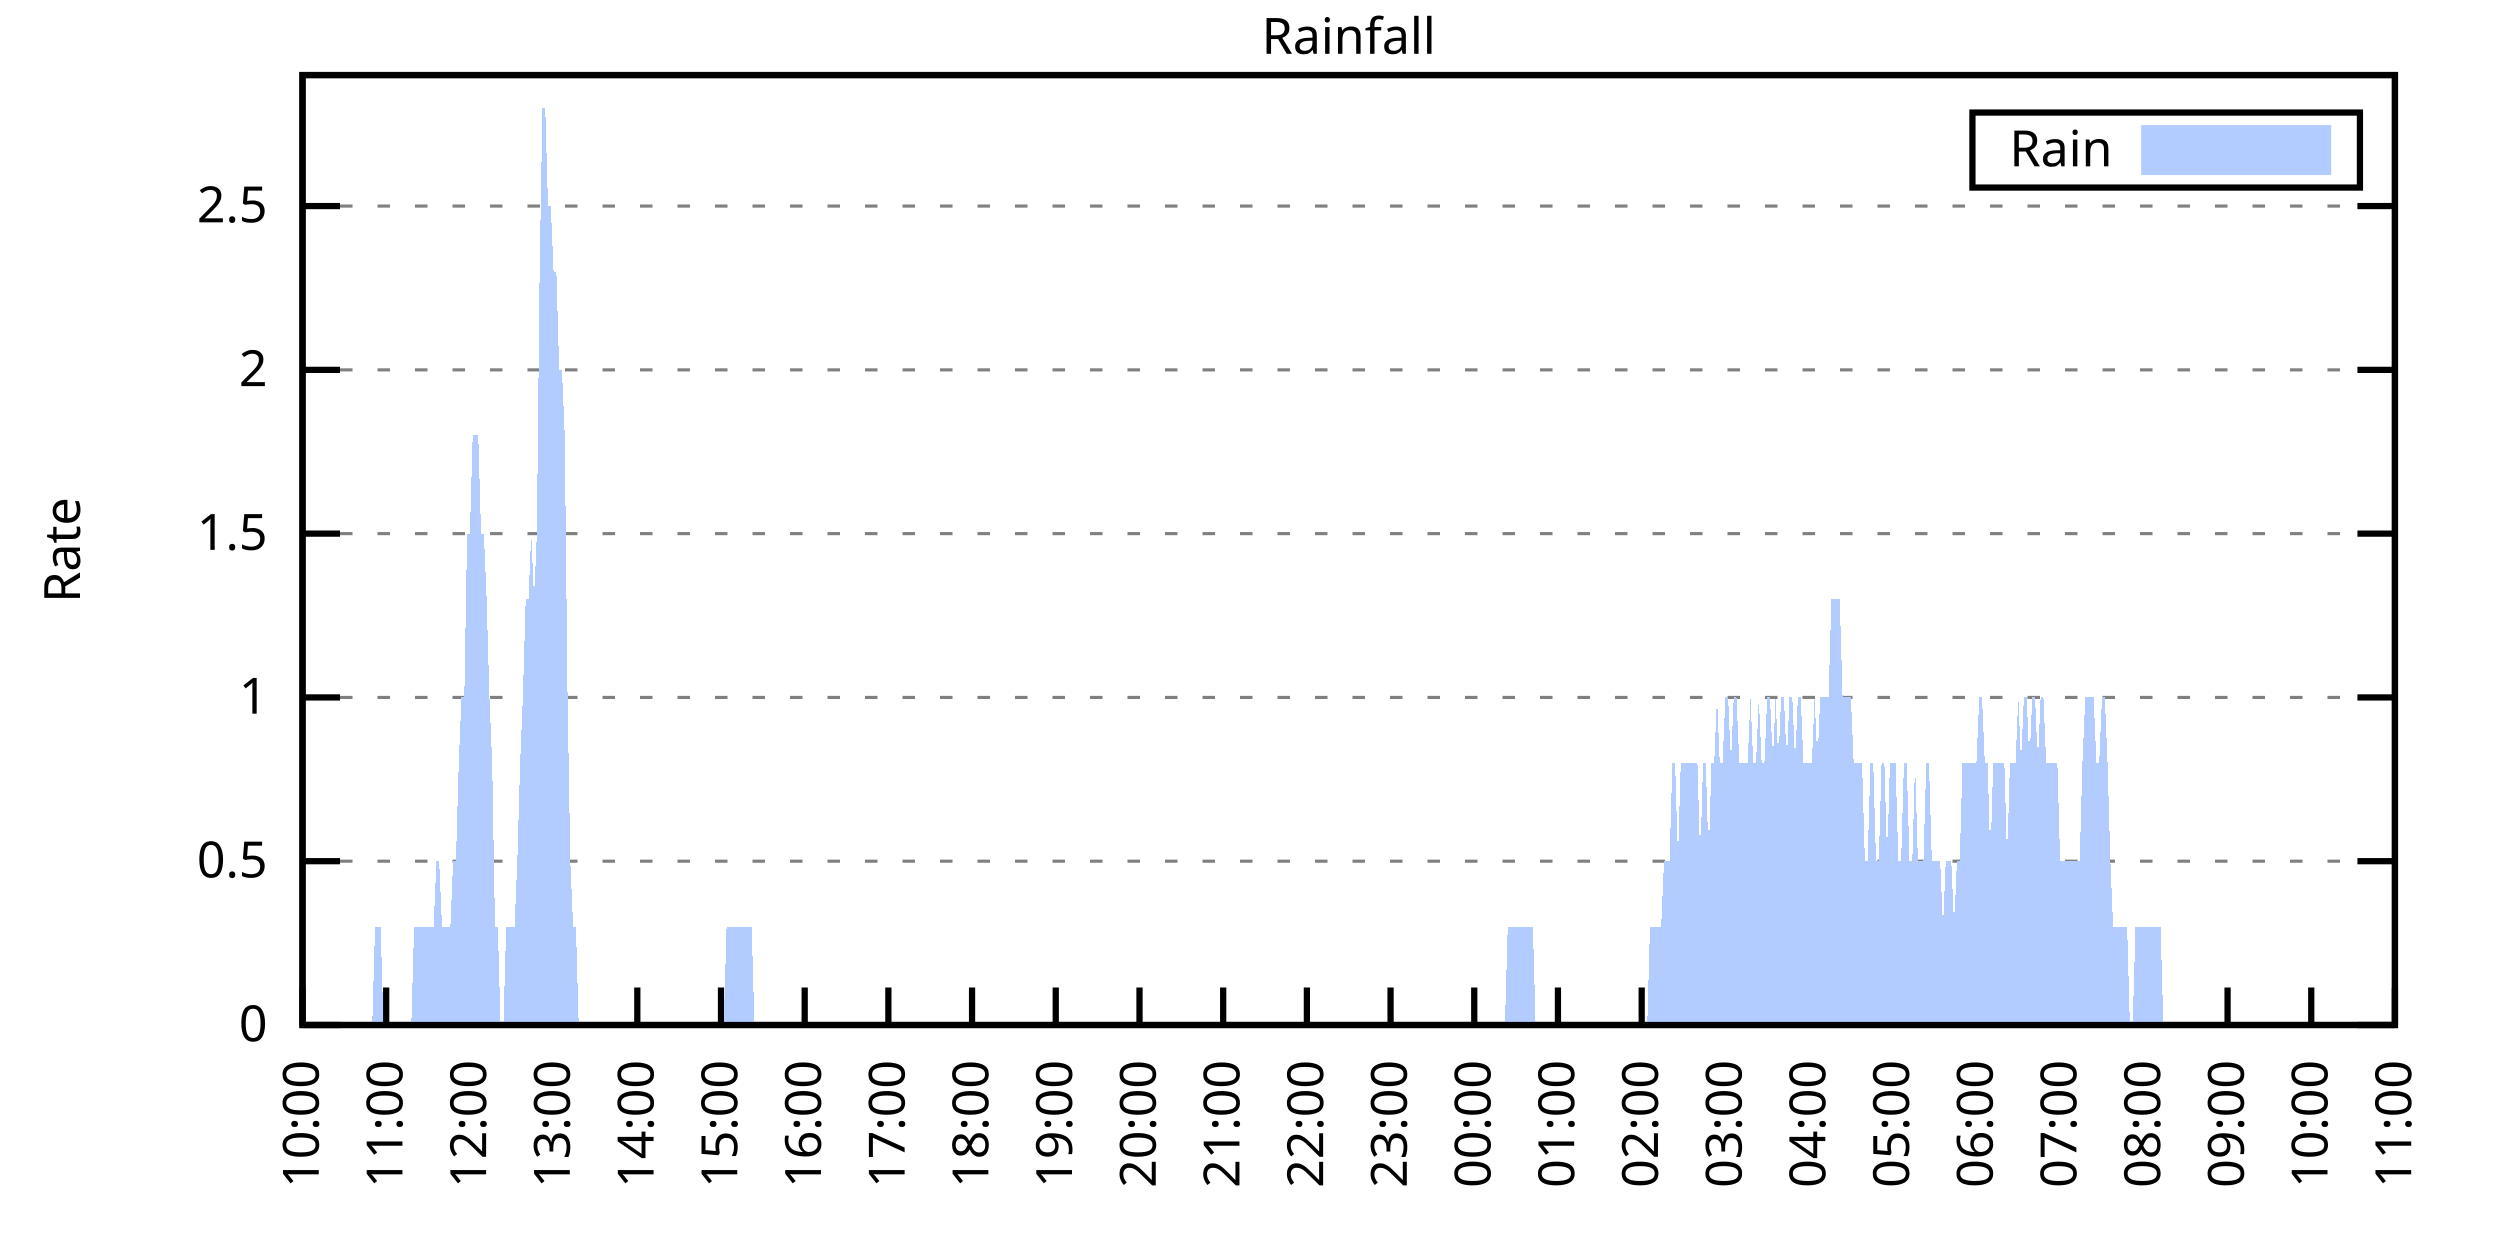
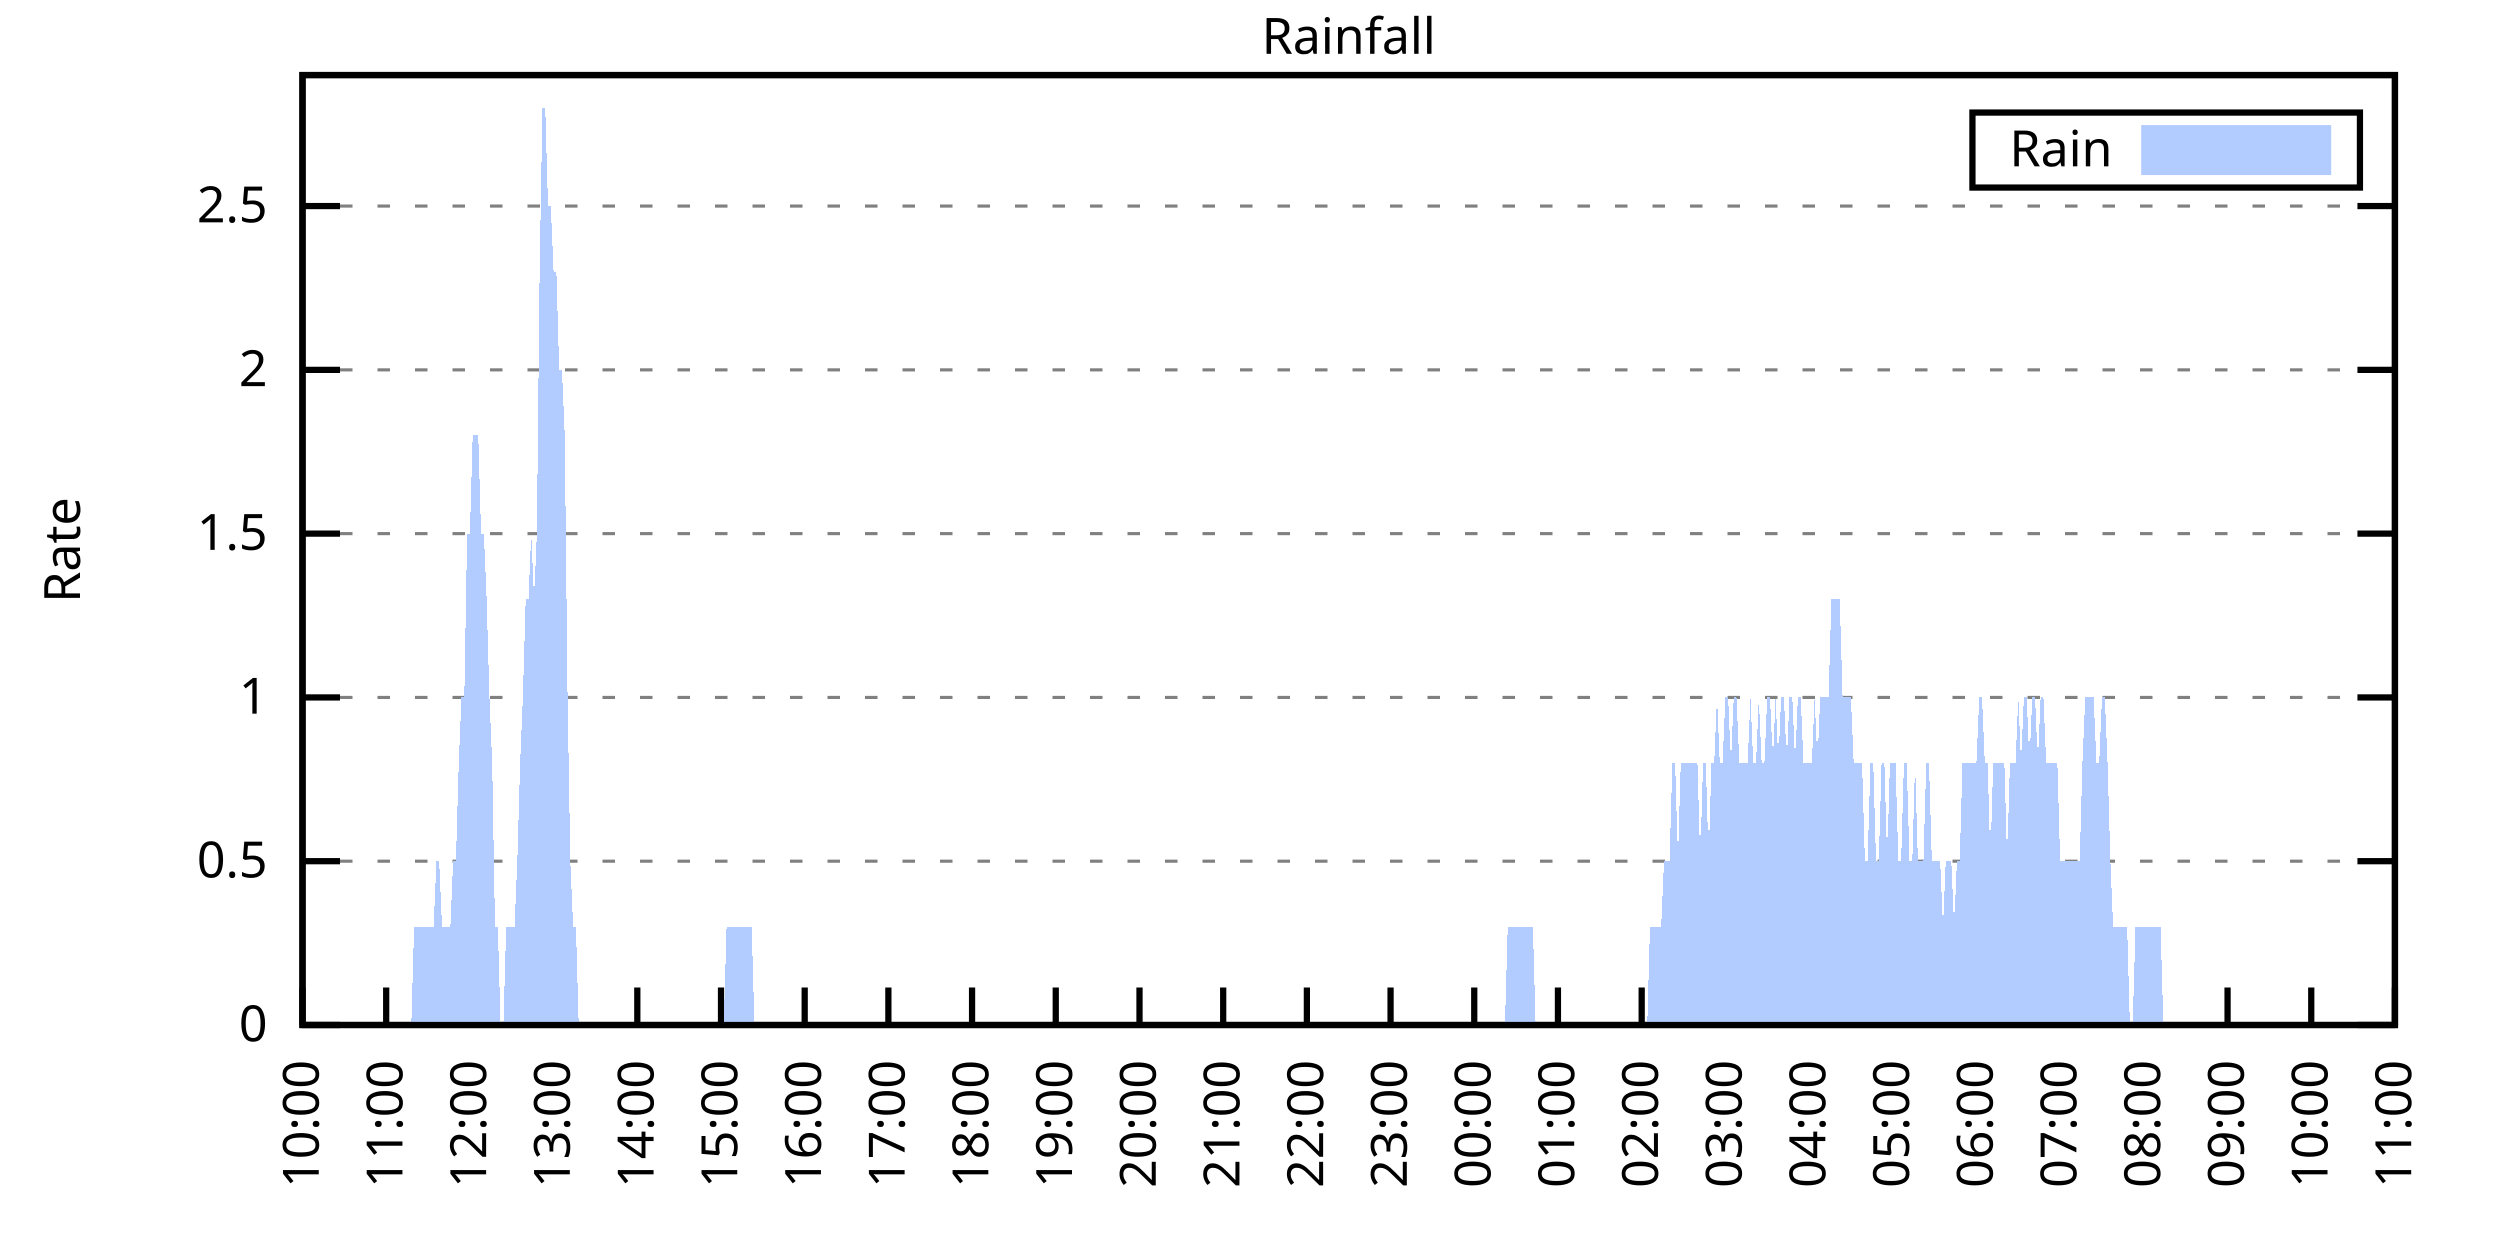
<svg xmlns="http://www.w3.org/2000/svg" xmlns:xlink="http://www.w3.org/1999/xlink" width="400" height="200" viewBox="0 0 400 200">
  <g id="gnuplot_canvas">
    <rect x="0" y="0" width="400" height="200" fill="none" />
    <defs>
      <circle id="gpDot" r="0.5" stroke-width="0.5" stroke="currentColor" />
      <path id="gpPt0" stroke-width="0.333" stroke="currentColor" d="M-1,0 h2 M0,-1 v2" />
      <path id="gpPt1" stroke-width="0.333" stroke="currentColor" d="M-1,-1 L1,1 M1,-1 L-1,1" />
      <path id="gpPt2" stroke-width="0.333" stroke="currentColor" d="M-1,0 L1,0 M0,-1 L0,1 M-1,-1 L1,1 M-1,1 L1,-1" />
      <rect id="gpPt3" stroke-width="0.333" stroke="currentColor" x="-1" y="-1" width="2" height="2" />
      <rect id="gpPt4" stroke-width="0.333" stroke="currentColor" fill="currentColor" x="-1" y="-1" width="2" height="2" />
      <circle id="gpPt5" stroke-width="0.333" stroke="currentColor" cx="0" cy="0" r="1" />
      <use xlink:href="#gpPt5" id="gpPt6" fill="currentColor" stroke="none" />
      <path id="gpPt7" stroke-width="0.333" stroke="currentColor" d="M0,-1.33 L-1.33,0.67 L1.33,0.67 z" />
      <use xlink:href="#gpPt7" id="gpPt8" fill="currentColor" stroke="none" />
      <use xlink:href="#gpPt7" id="gpPt9" stroke="currentColor" transform="rotate(180)" />
      <use xlink:href="#gpPt9" id="gpPt10" fill="currentColor" stroke="none" />
      <use xlink:href="#gpPt3" id="gpPt11" stroke="currentColor" transform="rotate(45)" />
      <use xlink:href="#gpPt11" id="gpPt12" fill="currentColor" stroke="none" />
      <path id="gpPt13" stroke-width="0.333" stroke="currentColor" d="M0,1.330 L1.265,0.411 L0.782,-1.067 L-0.782,-1.076 L-1.265,0.411 z" />
      <use xlink:href="#gpPt13" id="gpPt14" fill="currentColor" stroke="none" />
      <filter id="textbox" filterUnits="objectBoundingBox" x="0" y="0" height="1" width="1">
        <feFlood flood-color="white" flood-opacity="1" result="bgnd" />
        <feComposite in="SourceGraphic" in2="bgnd" operator="atop" />
      </filter>
      <filter id="greybox" filterUnits="objectBoundingBox" x="0" y="0" height="1" width="1">
        <feFlood flood-color="lightgrey" flood-opacity="1" result="grey" />
        <feComposite in="SourceGraphic" in2="grey" operator="atop" />
      </filter>
    </defs>
    <g fill="none" color="white" stroke="currentColor" stroke-width="1.00" stroke-linecap="butt" stroke-linejoin="miter">
</g>
    <g fill="none" color="black" stroke="currentColor" stroke-width="1.00" stroke-linecap="butt" stroke-linejoin="miter">
      <g stroke="none" shape-rendering="crispEdges">
        <polygon fill="rgb(255, 255, 255)" points="48.40,164.00 383.18,164.00 383.18,12.02 48.40,12.02 " />
      </g>
    </g>
    <g fill="none" color="black" stroke="currentColor" stroke-width="1.00" stroke-linecap="butt" stroke-linejoin="miter">
</g>
    <g fill="none" color="black" stroke="black" stroke-width="0.50" stroke-linecap="butt" stroke-linejoin="miter">
</g>
    <g fill="none" color="gray" stroke="currentColor" stroke-width="0.50" stroke-linecap="butt" stroke-linejoin="miter">
      <path stroke="gray" stroke-dasharray="2,4" class="gridline" d="M48.40,164.00 L383.19,164.00  " />
    </g>
    <g fill="none" color="gray" stroke="gray" stroke-width="1.00" stroke-linecap="butt" stroke-linejoin="miter">
</g>
    <g fill="none" color="black" stroke="currentColor" stroke-width="1.00" stroke-linecap="butt" stroke-linejoin="miter">
      <path stroke="black" d="M48.40,164.00 L54.40,164.00 M383.19,164.00 L377.19,164.00  " />
      <g transform="translate(42.80,166.60)" stroke="none" fill="black" font-family="Sans" font-size="8.00" text-anchor="end">
        <text>
          <tspan font-family="Sans"> 0</tspan>
        </text>
      </g>
    </g>
    <g fill="none" color="black" stroke="currentColor" stroke-width="1.00" stroke-linecap="butt" stroke-linejoin="miter">
</g>
    <g fill="none" color="black" stroke="black" stroke-width="0.50" stroke-linecap="butt" stroke-linejoin="miter">
</g>
    <g fill="none" color="gray" stroke="currentColor" stroke-width="0.50" stroke-linecap="butt" stroke-linejoin="miter">
      <path stroke="gray" stroke-dasharray="2,4" class="gridline" d="M48.40,137.79 L383.19,137.79  " />
    </g>
    <g fill="none" color="gray" stroke="gray" stroke-width="1.00" stroke-linecap="butt" stroke-linejoin="miter">
</g>
    <g fill="none" color="black" stroke="currentColor" stroke-width="1.00" stroke-linecap="butt" stroke-linejoin="miter">
      <path stroke="black" d="M48.40,137.79 L54.40,137.79 M383.19,137.79 L377.19,137.79  " />
      <g transform="translate(42.80,140.39)" stroke="none" fill="black" font-family="Sans" font-size="8.00" text-anchor="end">
        <text>
          <tspan font-family="Sans"> 0.5</tspan>
        </text>
      </g>
    </g>
    <g fill="none" color="black" stroke="currentColor" stroke-width="1.00" stroke-linecap="butt" stroke-linejoin="miter">
</g>
    <g fill="none" color="black" stroke="black" stroke-width="0.50" stroke-linecap="butt" stroke-linejoin="miter">
</g>
    <g fill="none" color="gray" stroke="currentColor" stroke-width="0.50" stroke-linecap="butt" stroke-linejoin="miter">
      <path stroke="gray" stroke-dasharray="2,4" class="gridline" d="M48.40,111.59 L383.19,111.59  " />
    </g>
    <g fill="none" color="gray" stroke="gray" stroke-width="1.00" stroke-linecap="butt" stroke-linejoin="miter">
</g>
    <g fill="none" color="black" stroke="currentColor" stroke-width="1.00" stroke-linecap="butt" stroke-linejoin="miter">
      <path stroke="black" d="M48.40,111.59 L54.40,111.59 M383.19,111.59 L377.19,111.59  " />
      <g transform="translate(42.80,114.19)" stroke="none" fill="black" font-family="Sans" font-size="8.00" text-anchor="end">
        <text>
          <tspan font-family="Sans"> 1</tspan>
        </text>
      </g>
    </g>
    <g fill="none" color="black" stroke="currentColor" stroke-width="1.00" stroke-linecap="butt" stroke-linejoin="miter">
</g>
    <g fill="none" color="black" stroke="black" stroke-width="0.50" stroke-linecap="butt" stroke-linejoin="miter">
</g>
    <g fill="none" color="gray" stroke="currentColor" stroke-width="0.50" stroke-linecap="butt" stroke-linejoin="miter">
      <path stroke="gray" stroke-dasharray="2,4" class="gridline" d="M48.40,85.38 L383.19,85.38  " />
    </g>
    <g fill="none" color="gray" stroke="gray" stroke-width="1.00" stroke-linecap="butt" stroke-linejoin="miter">
</g>
    <g fill="none" color="black" stroke="currentColor" stroke-width="1.00" stroke-linecap="butt" stroke-linejoin="miter">
      <path stroke="black" d="M48.40,85.38 L54.40,85.38 M383.19,85.38 L377.19,85.38  " />
      <g transform="translate(42.80,87.98)" stroke="none" fill="black" font-family="Sans" font-size="8.00" text-anchor="end">
        <text>
          <tspan font-family="Sans"> 1.5</tspan>
        </text>
      </g>
    </g>
    <g fill="none" color="black" stroke="currentColor" stroke-width="1.00" stroke-linecap="butt" stroke-linejoin="miter">
</g>
    <g fill="none" color="black" stroke="black" stroke-width="0.50" stroke-linecap="butt" stroke-linejoin="miter">
</g>
    <g fill="none" color="gray" stroke="currentColor" stroke-width="0.50" stroke-linecap="butt" stroke-linejoin="miter">
      <path stroke="gray" stroke-dasharray="2,4" class="gridline" d="M48.40,59.18 L383.19,59.18  " />
    </g>
    <g fill="none" color="gray" stroke="gray" stroke-width="1.00" stroke-linecap="butt" stroke-linejoin="miter">
</g>
    <g fill="none" color="black" stroke="currentColor" stroke-width="1.00" stroke-linecap="butt" stroke-linejoin="miter">
      <path stroke="black" d="M48.40,59.18 L54.40,59.18 M383.19,59.18 L377.19,59.18  " />
      <g transform="translate(42.80,61.78)" stroke="none" fill="black" font-family="Sans" font-size="8.00" text-anchor="end">
        <text>
          <tspan font-family="Sans"> 2</tspan>
        </text>
      </g>
    </g>
    <g fill="none" color="black" stroke="currentColor" stroke-width="1.00" stroke-linecap="butt" stroke-linejoin="miter">
</g>
    <g fill="none" color="black" stroke="black" stroke-width="0.50" stroke-linecap="butt" stroke-linejoin="miter">
</g>
    <g fill="none" color="gray" stroke="currentColor" stroke-width="0.50" stroke-linecap="butt" stroke-linejoin="miter">
      <path stroke="gray" stroke-dasharray="2,4" class="gridline" d="M48.40,32.97 L383.19,32.97  " />
    </g>
    <g fill="none" color="gray" stroke="gray" stroke-width="1.00" stroke-linecap="butt" stroke-linejoin="miter">
</g>
    <g fill="none" color="black" stroke="currentColor" stroke-width="1.00" stroke-linecap="butt" stroke-linejoin="miter">
      <path stroke="black" d="M48.40,32.97 L54.40,32.97 M383.19,32.97 L377.19,32.97  " />
      <g transform="translate(42.80,35.57)" stroke="none" fill="black" font-family="Sans" font-size="8.00" text-anchor="end">
        <text>
          <tspan font-family="Sans"> 2.5</tspan>
        </text>
      </g>
    </g>
    <g fill="none" color="black" stroke="currentColor" stroke-width="1.00" stroke-linecap="butt" stroke-linejoin="miter">
      <path stroke="black" d="M48.40,164.00 L48.40,158.00  " />
      <g transform="translate(51.00,169.60) rotate(270.00)" stroke="none" fill="black" font-family="Sans" font-size="8.00" text-anchor="end">
        <text>
          <tspan font-family="Sans">10:00</tspan>
        </text>
      </g>
    </g>
    <g fill="none" color="black" stroke="currentColor" stroke-width="1.00" stroke-linecap="butt" stroke-linejoin="miter">
      <path stroke="black" d="M61.79,164.00 L61.79,158.00  " />
      <g transform="translate(64.39,169.60) rotate(270.00)" stroke="none" fill="black" font-family="Sans" font-size="8.00" text-anchor="end">
        <text>
          <tspan font-family="Sans">11:00</tspan>
        </text>
      </g>
    </g>
    <g fill="none" color="black" stroke="currentColor" stroke-width="1.00" stroke-linecap="butt" stroke-linejoin="miter">
      <path stroke="black" d="M75.18,164.00 L75.18,158.00  " />
      <g transform="translate(77.78,169.60) rotate(270.00)" stroke="none" fill="black" font-family="Sans" font-size="8.00" text-anchor="end">
        <text>
          <tspan font-family="Sans">12:00</tspan>
        </text>
      </g>
    </g>
    <g fill="none" color="black" stroke="currentColor" stroke-width="1.00" stroke-linecap="butt" stroke-linejoin="miter">
      <path stroke="black" d="M88.57,164.00 L88.57,158.00  " />
      <g transform="translate(91.17,169.60) rotate(270.00)" stroke="none" fill="black" font-family="Sans" font-size="8.00" text-anchor="end">
        <text>
          <tspan font-family="Sans">13:00</tspan>
        </text>
      </g>
    </g>
    <g fill="none" color="black" stroke="currentColor" stroke-width="1.00" stroke-linecap="butt" stroke-linejoin="miter">
      <path stroke="black" d="M101.97,164.00 L101.97,158.00  " />
      <g transform="translate(104.57,169.60) rotate(270.00)" stroke="none" fill="black" font-family="Sans" font-size="8.00" text-anchor="end">
        <text>
          <tspan font-family="Sans">14:00</tspan>
        </text>
      </g>
    </g>
    <g fill="none" color="black" stroke="currentColor" stroke-width="1.00" stroke-linecap="butt" stroke-linejoin="miter">
      <path stroke="black" d="M115.36,164.00 L115.36,158.00  " />
      <g transform="translate(117.96,169.60) rotate(270.00)" stroke="none" fill="black" font-family="Sans" font-size="8.00" text-anchor="end">
        <text>
          <tspan font-family="Sans">15:00</tspan>
        </text>
      </g>
    </g>
    <g fill="none" color="black" stroke="currentColor" stroke-width="1.00" stroke-linecap="butt" stroke-linejoin="miter">
      <path stroke="black" d="M128.75,164.00 L128.75,158.00  " />
      <g transform="translate(131.35,169.60) rotate(270.00)" stroke="none" fill="black" font-family="Sans" font-size="8.00" text-anchor="end">
        <text>
          <tspan font-family="Sans">16:00</tspan>
        </text>
      </g>
    </g>
    <g fill="none" color="black" stroke="currentColor" stroke-width="1.00" stroke-linecap="butt" stroke-linejoin="miter">
      <path stroke="black" d="M142.14,164.00 L142.14,158.00  " />
      <g transform="translate(144.74,169.60) rotate(270.00)" stroke="none" fill="black" font-family="Sans" font-size="8.00" text-anchor="end">
        <text>
          <tspan font-family="Sans">17:00</tspan>
        </text>
      </g>
    </g>
    <g fill="none" color="black" stroke="currentColor" stroke-width="1.00" stroke-linecap="butt" stroke-linejoin="miter">
      <path stroke="black" d="M155.53,164.00 L155.53,158.00  " />
      <g transform="translate(158.13,169.60) rotate(270.00)" stroke="none" fill="black" font-family="Sans" font-size="8.00" text-anchor="end">
        <text>
          <tspan font-family="Sans">18:00</tspan>
        </text>
      </g>
    </g>
    <g fill="none" color="black" stroke="currentColor" stroke-width="1.00" stroke-linecap="butt" stroke-linejoin="miter">
      <path stroke="black" d="M168.92,164.00 L168.92,158.00  " />
      <g transform="translate(171.52,169.60) rotate(270.00)" stroke="none" fill="black" font-family="Sans" font-size="8.00" text-anchor="end">
        <text>
          <tspan font-family="Sans">19:00</tspan>
        </text>
      </g>
    </g>
    <g fill="none" color="black" stroke="currentColor" stroke-width="1.00" stroke-linecap="butt" stroke-linejoin="miter">
      <path stroke="black" d="M182.32,164.00 L182.32,158.00  " />
      <g transform="translate(184.92,169.60) rotate(270.00)" stroke="none" fill="black" font-family="Sans" font-size="8.00" text-anchor="end">
        <text>
          <tspan font-family="Sans">20:00</tspan>
        </text>
      </g>
    </g>
    <g fill="none" color="black" stroke="currentColor" stroke-width="1.00" stroke-linecap="butt" stroke-linejoin="miter">
      <path stroke="black" d="M195.71,164.00 L195.71,158.00  " />
      <g transform="translate(198.31,169.60) rotate(270.00)" stroke="none" fill="black" font-family="Sans" font-size="8.00" text-anchor="end">
        <text>
          <tspan font-family="Sans">21:00</tspan>
        </text>
      </g>
    </g>
    <g fill="none" color="black" stroke="currentColor" stroke-width="1.00" stroke-linecap="butt" stroke-linejoin="miter">
      <path stroke="black" d="M209.10,164.00 L209.10,158.00  " />
      <g transform="translate(211.70,169.60) rotate(270.00)" stroke="none" fill="black" font-family="Sans" font-size="8.00" text-anchor="end">
        <text>
          <tspan font-family="Sans">22:00</tspan>
        </text>
      </g>
    </g>
    <g fill="none" color="black" stroke="currentColor" stroke-width="1.00" stroke-linecap="butt" stroke-linejoin="miter">
      <path stroke="black" d="M222.49,164.00 L222.49,158.00  " />
      <g transform="translate(225.09,169.60) rotate(270.00)" stroke="none" fill="black" font-family="Sans" font-size="8.00" text-anchor="end">
        <text>
          <tspan font-family="Sans">23:00</tspan>
        </text>
      </g>
    </g>
    <g fill="none" color="black" stroke="currentColor" stroke-width="1.00" stroke-linecap="butt" stroke-linejoin="miter">
      <path stroke="black" d="M235.88,164.00 L235.88,158.00  " />
      <g transform="translate(238.48,169.60) rotate(270.00)" stroke="none" fill="black" font-family="Sans" font-size="8.00" text-anchor="end">
        <text>
          <tspan font-family="Sans">00:00</tspan>
        </text>
      </g>
    </g>
    <g fill="none" color="black" stroke="currentColor" stroke-width="1.00" stroke-linecap="butt" stroke-linejoin="miter">
      <path stroke="black" d="M249.27,164.00 L249.27,158.00  " />
      <g transform="translate(251.87,169.60) rotate(270.00)" stroke="none" fill="black" font-family="Sans" font-size="8.00" text-anchor="end">
        <text>
          <tspan font-family="Sans">01:00</tspan>
        </text>
      </g>
    </g>
    <g fill="none" color="black" stroke="currentColor" stroke-width="1.00" stroke-linecap="butt" stroke-linejoin="miter">
      <path stroke="black" d="M262.67,164.00 L262.67,158.00  " />
      <g transform="translate(265.27,169.60) rotate(270.00)" stroke="none" fill="black" font-family="Sans" font-size="8.00" text-anchor="end">
        <text>
          <tspan font-family="Sans">02:00</tspan>
        </text>
      </g>
    </g>
    <g fill="none" color="black" stroke="currentColor" stroke-width="1.00" stroke-linecap="butt" stroke-linejoin="miter">
      <path stroke="black" d="M276.06,164.00 L276.06,158.00  " />
      <g transform="translate(278.66,169.60) rotate(270.00)" stroke="none" fill="black" font-family="Sans" font-size="8.00" text-anchor="end">
        <text>
          <tspan font-family="Sans">03:00</tspan>
        </text>
      </g>
    </g>
    <g fill="none" color="black" stroke="currentColor" stroke-width="1.00" stroke-linecap="butt" stroke-linejoin="miter">
      <path stroke="black" d="M289.45,164.00 L289.45,158.00  " />
      <g transform="translate(292.05,169.60) rotate(270.00)" stroke="none" fill="black" font-family="Sans" font-size="8.00" text-anchor="end">
        <text>
          <tspan font-family="Sans">04:00</tspan>
        </text>
      </g>
    </g>
    <g fill="none" color="black" stroke="currentColor" stroke-width="1.00" stroke-linecap="butt" stroke-linejoin="miter">
      <path stroke="black" d="M302.84,164.00 L302.84,158.00  " />
      <g transform="translate(305.44,169.60) rotate(270.00)" stroke="none" fill="black" font-family="Sans" font-size="8.00" text-anchor="end">
        <text>
          <tspan font-family="Sans">05:00</tspan>
        </text>
      </g>
    </g>
    <g fill="none" color="black" stroke="currentColor" stroke-width="1.00" stroke-linecap="butt" stroke-linejoin="miter">
      <path stroke="black" d="M316.23,164.00 L316.23,158.00  " />
      <g transform="translate(318.83,169.60) rotate(270.00)" stroke="none" fill="black" font-family="Sans" font-size="8.00" text-anchor="end">
        <text>
          <tspan font-family="Sans">06:00</tspan>
        </text>
      </g>
    </g>
    <g fill="none" color="black" stroke="currentColor" stroke-width="1.00" stroke-linecap="butt" stroke-linejoin="miter">
      <path stroke="black" d="M329.62,164.00 L329.62,158.00  " />
      <g transform="translate(332.22,169.60) rotate(270.00)" stroke="none" fill="black" font-family="Sans" font-size="8.00" text-anchor="end">
        <text>
          <tspan font-family="Sans">07:00</tspan>
        </text>
      </g>
    </g>
    <g fill="none" color="black" stroke="currentColor" stroke-width="1.00" stroke-linecap="butt" stroke-linejoin="miter">
      <path stroke="black" d="M343.02,164.00 L343.02,158.00  " />
      <g transform="translate(345.62,169.60) rotate(270.00)" stroke="none" fill="black" font-family="Sans" font-size="8.00" text-anchor="end">
        <text>
          <tspan font-family="Sans">08:00</tspan>
        </text>
      </g>
    </g>
    <g fill="none" color="black" stroke="currentColor" stroke-width="1.00" stroke-linecap="butt" stroke-linejoin="miter">
      <path stroke="black" d="M356.41,164.00 L356.41,158.00  " />
      <g transform="translate(359.01,169.60) rotate(270.00)" stroke="none" fill="black" font-family="Sans" font-size="8.00" text-anchor="end">
        <text>
          <tspan font-family="Sans">09:00</tspan>
        </text>
      </g>
    </g>
    <g fill="none" color="black" stroke="currentColor" stroke-width="1.00" stroke-linecap="butt" stroke-linejoin="miter">
      <path stroke="black" d="M369.80,164.00 L369.80,158.00  " />
      <g transform="translate(372.40,169.60) rotate(270.00)" stroke="none" fill="black" font-family="Sans" font-size="8.00" text-anchor="end">
        <text>
          <tspan font-family="Sans">10:00</tspan>
        </text>
      </g>
    </g>
    <g fill="none" color="black" stroke="currentColor" stroke-width="1.00" stroke-linecap="butt" stroke-linejoin="miter">
      <path stroke="black" d="M383.19,164.00 L383.19,158.00  " />
      <g transform="translate(385.79,169.60) rotate(270.00)" stroke="none" fill="black" font-family="Sans" font-size="8.00" text-anchor="end">
        <text>
          <tspan font-family="Sans">11:00</tspan>
        </text>
      </g>
    </g>
    <g fill="none" color="black" stroke="currentColor" stroke-width="1.00" stroke-linecap="butt" stroke-linejoin="miter">
</g>
    <g fill="none" color="black" stroke="currentColor" stroke-width="1.00" stroke-linecap="butt" stroke-linejoin="miter">
      <path stroke="black" d="M48.40,12.01 L48.40,164.00 L383.19,164.00 L383.19,12.01 L48.40,12.01 Z  " />
    </g>
    <g fill="none" color="black" stroke="currentColor" stroke-width="1.00" stroke-linecap="butt" stroke-linejoin="miter">
</g>
    <g fill="none" color="black" stroke="currentColor" stroke-width="1.00" stroke-linecap="butt" stroke-linejoin="miter">
      <path stroke="black" d="M315.59,30.01 L315.59,18.01 L377.59,18.01 L377.59,30.01 L315.59,30.01 Z  " />
    </g>
    <g id="Rainfall_plot_1">
      <g fill="none" color="white" stroke="black" stroke-width="2.00" stroke-linecap="butt" stroke-linejoin="miter">
</g>
      <g fill="none" color="black" stroke="currentColor" stroke-width="2.00" stroke-linecap="butt" stroke-linejoin="miter">
        <g transform="translate(337.99,26.61)" stroke="none" fill="black" font-family="Sans" font-size="8.00" text-anchor="end">
          <text>
            <tspan font-family="Sans">Rain</tspan>
          </text>
        </g>
      </g>
      <g fill="none" color="black" stroke="currentColor" stroke-width="2.00" stroke-linecap="butt" stroke-linejoin="miter">
        <g stroke="none" shape-rendering="crispEdges">
          <polygon fill="rgb(178, 204, 255)" points="343.59,27.01 371.99,27.01 371.99,21.01 343.59,21.01 " />
        </g>
        <path stroke="rgb(178, 204, 255)" d="M343.59,27.01 L371.99,27.01 L371.99,21.01 L343.59,21.01 L343.59,27.01 Z  " />
      </g>
      <g fill="none" color="black" stroke="currentColor" stroke-width="2.00" stroke-linecap="butt" stroke-linejoin="miter">
        <g stroke="none" shape-rendering="crispEdges">
-           <polygon fill="rgb(178, 204, 255)" points="55.54,164.00 55.99,164.00 56.43,164.00 56.88,164.00 57.33,164.00 57.77,164.00 58.22,164.00 58.67,164.00 59.11,164.00 59.56,164.00 60.01,148.28 60.45,148.28 60.90,148.28 61.35,164.00 61.79,164.00 62.24,164.00 62.68,164.00 63.13,164.00 63.58,164.00 64.02,164.00 64.47,164.00 64.92,164.00 65.36,164.00 65.81,164.00 66.26,148.28 66.70,148.28 67.15,148.28 67.59,148.28 68.04,148.28 68.49,148.28 68.93,148.28 69.38,148.28 69.83,137.79 70.27,137.79 70.72,148.28 71.17,148.28 71.61,148.28 72.06,148.28 72.50,137.79 72.95,137.79 73.40,122.07 73.84,111.59 74.29,111.59 74.74,85.38 75.18,85.38 75.63,69.66 76.08,69.66 76.52,69.66 76.97,85.38 77.42,85.38 77.86,95.87 78.31,111.59 78.75,122.07 79.20,148.28 79.65,148.28 80.09,164.00 80.54,164.00 80.99,148.28 81.43,148.28 81.88,148.28 82.33,148.28 82.77,137.79 83.22,122.07 83.66,111.59 84.11,95.87 84.56,95.87 85.00,85.38 85.45,95.87 85.90,85.38 86.34,43.46 86.79,17.25 87.24,17.25 87.68,32.97 88.13,32.97 88.57,43.46 89.02,43.46 89.47,59.18 89.91,59.18 90.36,69.66 90.81,111.59 91.25,137.79 91.70,148.28 92.15,148.28 92.59,164.00 93.04,164.00 93.49,164.00 93.93,164.00 94.38,164.00 94.82,164.00 95.27,164.00 95.72,164.00 96.16,164.00 96.61,164.00 97.06,164.00 97.50,164.00 97.95,164.00 98.40,164.00 98.84,164.00 99.29,164.00 99.73,164.00 100.18,164.00 100.63,164.00 101.07,164.00 101.52,164.00 101.97,164.00 102.41,164.00 102.86,164.00 103.31,164.00 103.75,164.00 104.20,164.00 104.64,164.00 105.09,164.00 105.54,164.00 105.98,164.00 106.43,164.00 106.88,164.00 107.32,164.00 107.77,164.00 108.22,164.00 108.66,164.00 109.11,164.00 109.55,164.00 110.00,164.00 110.45,164.00 110.89,164.00 111.34,164.00 111.79,164.00 112.23,164.00 112.68,164.00 113.13,164.00 113.57,164.00 114.02,164.00 114.47,164.00 114.91,164.00 115.36,164.00 115.80,164.00 116.25,148.28 116.70,148.28 117.14,148.28 117.59,148.28 118.04,148.28 118.48,148.28 118.93,148.28 119.38,148.28 119.82,148.28 120.27,148.28 120.71,164.00 121.16,164.00 121.61,164.00 122.05,164.00 122.50,164.00 122.95,164.00 123.39,164.00 123.84,164.00 124.29,164.00 124.73,164.00 125.18,164.00 125.62,164.00 126.07,164.00 126.52,164.00 126.96,164.00 127.41,164.00 127.86,164.00 128.30,164.00 128.75,164.00 129.20,164.00 129.64,164.00 130.09,164.00 130.54,164.00 130.98,164.00 131.43,164.00 131.87,164.00 132.32,164.00 132.77,164.00 133.21,164.00 133.66,164.00 134.11,164.00 134.55,164.00 135.00,164.00 135.45,164.00 135.89,164.00 136.34,164.00 136.78,164.00 137.23,164.00 137.68,164.00 138.12,164.00 138.57,164.00 139.02,164.00 139.46,164.00 139.91,164.00 140.36,164.00 140.80,164.00 141.25,164.00 141.69,164.00 142.14,164.00 142.59,164.00 143.03,164.00 143.48,164.00 143.93,164.00 144.37,164.00 144.82,164.00 145.27,164.00 145.71,164.00 146.16,164.00 146.61,164.00 147.05,164.00 147.50,164.00 147.94,164.00 148.39,164.00 148.84,164.00 149.28,164.00 149.73,164.00 150.18,164.00 150.62,164.00 151.07,164.00 151.52,164.00 151.96,164.00 152.41,164.00 152.85,164.00 153.30,164.00 153.75,164.00 154.19,164.00 154.64,164.00 155.09,164.00 155.53,164.00 155.98,164.00 156.43,164.00 156.87,164.00 157.32,164.00 157.76,164.00 158.21,164.00 158.66,164.00 159.10,164.00 159.55,164.00 160.00,164.00 160.44,164.00 160.89,164.00 161.34,164.00 161.78,164.00 162.23,164.00 162.67,164.00 163.12,164.00 163.57,164.00 164.01,164.00 164.46,164.00 164.91,164.00 165.35,164.00 165.80,164.00 166.25,164.00 166.69,164.00 167.14,164.00 167.59,164.00 168.03,164.00 168.48,164.00 168.92,164.00 169.37,164.00 169.82,164.00 170.26,164.00 170.71,164.00 171.16,164.00 171.60,164.00 172.05,164.00 172.50,164.00 172.94,164.00 173.39,164.00 173.83,164.00 174.28,164.00 174.73,164.00 175.17,164.00 175.62,164.00 176.07,164.00 176.51,164.00 176.96,164.00 177.41,164.00 177.85,164.00 178.30,164.00 178.74,164.00 179.19,164.00 179.64,164.00 180.08,164.00 180.53,164.00 180.98,164.00 181.42,164.00 181.87,164.00 182.32,164.00 182.76,164.00 183.21,164.00 183.66,164.00 184.10,164.00 184.55,164.00 184.99,164.00 185.44,164.00 185.89,164.00 186.33,164.00 186.78,164.00 187.23,164.00 187.67,164.00 188.12,164.00 188.57,164.00 189.01,164.00 189.46,164.00 189.90,164.00 190.35,164.00 190.80,164.00 191.24,164.00 191.69,164.00 192.14,164.00 192.58,164.00 193.03,164.00 193.48,164.00 193.92,164.00 194.37,164.00 194.81,164.00 195.26,164.00 195.71,164.00 196.15,164.00 196.60,164.00 197.05,164.00 197.49,164.00 197.94,164.00 198.39,164.00 198.83,164.00 199.28,164.00 199.73,164.00 200.17,164.00 200.62,164.00 201.06,164.00 201.51,164.00 201.96,164.00 202.40,164.00 202.85,164.00 203.30,164.00 203.74,164.00 204.19,164.00 204.64,164.00 205.08,164.00 205.53,164.00 205.97,164.00 206.42,164.00 206.87,164.00 207.31,164.00 207.76,164.00 208.21,164.00 208.65,164.00 209.10,164.00 209.55,164.00 209.99,164.00 210.44,164.00 210.88,164.00 211.33,164.00 211.78,164.00 212.22,164.00 212.67,164.00 213.12,164.00 213.56,164.00 214.01,164.00 214.46,164.00 214.90,164.00 215.35,164.00 215.80,164.00 216.24,164.00 216.69,164.00 217.13,164.00 217.58,164.00 218.03,164.00 218.47,164.00 218.92,164.00 219.37,164.00 219.81,164.00 220.26,164.00 220.71,164.00 221.15,164.00 221.60,164.00 222.04,164.00 222.49,164.00 222.94,164.00 223.38,164.00 223.83,164.00 224.28,164.00 224.72,164.00 225.17,164.00 225.62,164.00 226.06,164.00 226.51,164.00 226.95,164.00 227.40,164.00 227.85,164.00 228.29,164.00 228.74,164.00 229.19,164.00 229.63,164.00 230.08,164.00 230.53,164.00 230.97,164.00 231.42,164.00 231.86,164.00 232.31,164.00 232.76,164.00 233.20,164.00 233.65,164.00 234.10,164.00 234.54,164.00 234.99,164.00 235.44,164.00 235.88,164.00 236.33,164.00 236.78,164.00 237.22,164.00 237.67,164.00 238.11,164.00 238.56,164.00 239.01,164.00 239.45,164.00 239.90,164.00 240.35,164.00 240.79,164.00 241.24,148.28 241.69,148.28 242.13,148.28 242.58,148.28 243.02,148.28 243.47,148.28 243.92,148.28 244.36,148.28 244.81,148.28 245.26,148.28 245.70,164.00 246.15,164.00 246.60,164.00 247.04,164.00 247.49,164.00 247.93,164.00 248.38,164.00 248.83,164.00 249.27,164.00 249.72,164.00 250.17,164.00 250.61,164.00 251.06,164.00 251.51,164.00 251.95,164.00 252.40,164.00 252.85,164.00 253.29,164.00 253.74,164.00 254.18,164.00 254.63,164.00 255.08,164.00 255.52,164.00 255.97,164.00 256.42,164.00 256.86,164.00 257.31,164.00 257.76,164.00 258.20,164.00 258.65,164.00 259.09,164.00 259.54,164.00 259.99,164.00 260.43,164.00 260.88,164.00 261.33,164.00 261.77,164.00 262.22,164.00 262.67,164.00 263.11,164.00 263.56,164.00 264.00,148.28 264.45,148.28 264.90,148.28 265.34,148.28 265.79,148.28 266.24,137.79 266.68,137.79 267.13,137.79 267.58,122.07 268.02,122.07 268.47,137.79 268.92,122.07 269.36,122.07 269.81,122.07 270.25,122.07 270.70,122.07 271.15,122.07 271.59,122.07 272.04,137.79 272.49,122.07 272.93,122.07 273.38,137.79 273.83,122.07 274.27,122.07 274.72,111.59 275.16,122.07 275.61,122.07 276.06,111.59 276.50,111.59 276.95,122.07 277.40,111.59 277.84,111.59 278.29,122.07 278.74,122.07 279.18,122.07 279.63,122.07 280.07,111.59 280.52,122.07 280.97,122.07 281.41,111.59 281.86,122.07 282.31,122.07 282.75,111.59 283.20,111.59 283.65,122.07 284.09,111.59 284.54,122.07 284.98,111.59 285.43,111.59 285.88,122.07 286.32,111.59 286.77,111.59 287.22,122.07 287.66,111.59 288.11,111.59 288.56,122.07 289.00,122.07 289.45,122.07 289.90,122.07 290.34,111.59 290.79,122.07 291.23,111.59 291.68,111.59 292.13,111.59 292.57,111.59 293.02,95.87 293.47,95.87 293.91,95.87 294.36,95.87 294.81,111.59 295.25,111.59 295.70,111.59 296.14,111.59 296.59,122.07 297.04,122.07 297.48,122.07 297.93,122.07 298.38,137.79 298.82,137.79 299.27,122.07 299.72,122.07 300.16,137.79 300.61,137.79 301.05,122.07 301.50,122.07 301.95,137.79 302.39,122.07 302.84,122.07 303.29,122.07 303.73,137.79 304.18,137.79 304.63,122.07 305.07,122.07 305.52,137.79 305.97,137.79 306.41,122.07 306.86,137.79 307.30,137.79 307.75,137.79 308.20,122.07 308.64,122.07 309.09,137.79 309.54,137.79 309.98,137.79 310.43,137.79 310.88,148.28 311.32,137.79 311.77,137.79 312.21,137.79 312.66,148.28 313.11,137.79 313.55,137.79 314.00,122.07 314.45,122.07 314.89,122.07 315.34,122.07 315.79,122.07 316.23,122.07 316.68,111.59 317.12,111.59 317.57,122.07 318.02,122.07 318.46,137.79 318.91,122.07 319.36,122.07 319.80,122.07 320.25,122.07 320.70,122.07 321.14,137.79 321.59,122.07 322.04,122.07 322.48,122.07 322.93,111.59 323.37,122.07 323.82,111.59 324.27,111.59 324.71,122.07 325.16,111.59 325.61,111.59 326.05,122.07 326.50,111.59 326.95,111.59 327.39,122.07 327.84,122.07 328.28,122.07 328.73,122.07 329.18,122.07 329.62,137.79 330.07,137.79 330.52,137.79 330.96,137.79 331.41,137.79 331.86,137.79 332.30,137.79 332.75,137.79 333.19,122.07 333.64,111.59 334.09,111.59 334.53,111.59 334.98,111.59 335.43,122.07 335.87,122.07 336.32,111.59 336.77,111.59 337.21,122.07 337.66,137.79 338.10,148.28 338.55,148.28 339.00,148.28 339.44,148.28 339.89,148.28 340.34,148.28 340.78,164.00 341.23,164.00 341.68,148.28 342.12,148.28 342.57,148.28 343.02,148.28 343.46,148.28 343.91,148.28 344.35,148.28 344.80,148.28 345.25,148.28 345.69,148.28 346.14,164.00 346.59,164.00 347.03,164.00 347.48,164.00 347.93,164.00 348.37,164.00 348.82,164.00 349.26,164.00 349.71,164.00 350.16,164.00 350.60,164.00 351.05,164.00 351.50,164.00 351.94,164.00 352.39,164.00 352.84,164.00 353.28,164.00 353.73,164.00 354.17,164.00 354.62,164.00 355.07,164.00 355.51,164.00 355.96,164.00 356.41,164.00 356.85,164.00 357.30,164.00 357.75,164.00 358.19,164.00 358.64,164.00 359.09,164.00 359.53,164.00 359.98,164.00 360.42,164.00 360.87,164.00 361.32,164.00 361.76,164.00 362.21,164.00 362.66,164.00 363.10,164.00 363.55,164.00 364.00,164.00 364.44,164.00 364.89,164.00 365.33,164.00 365.78,164.00 366.23,164.00 366.67,164.00 367.12,164.00 367.57,164.00 368.01,164.00 368.46,164.00 368.91,164.00 369.35,164.00 369.80,164.00 370.24,164.00 370.69,164.00 371.14,164.00 371.58,164.00 372.03,164.00 372.48,164.00 372.92,164.00 373.37,164.00 373.82,164.00 374.26,164.00 374.71,164.00 375.16,164.00 375.60,164.00 376.05,164.00 376.49,164.00 376.49,164.00 55.54,164.00 " />
+           <polygon fill="rgb(178, 204, 255)" points="58.67,164.00 59.11,164.00 59.56,164.00 60.01,164.00 60.45,164.00 60.90,164.00 61.35,164.00 61.79,164.00 62.24,164.00 62.68,164.00 63.13,164.00 63.58,164.00 64.02,164.00 64.47,164.00 64.92,164.00 65.36,164.00 65.81,164.00 66.26,148.28 66.70,148.28 67.15,148.28 67.59,148.28 68.04,148.28 68.49,148.28 68.93,148.28 69.38,148.28 69.83,137.79 70.27,137.79 70.72,148.28 71.17,148.28 71.61,148.28 72.06,148.28 72.50,137.79 72.95,137.79 73.40,122.07 73.84,111.59 74.29,111.59 74.74,85.38 75.18,85.38 75.63,69.66 76.08,69.66 76.52,69.66 76.97,85.38 77.42,85.38 77.86,95.87 78.31,111.59 78.75,122.07 79.20,148.28 79.65,148.28 80.09,164.00 80.54,164.00 80.99,148.28 81.43,148.28 81.88,148.28 82.33,148.28 82.77,137.79 83.22,122.07 83.66,111.59 84.11,95.87 84.56,95.87 85.00,85.38 85.45,95.87 85.90,85.38 86.34,43.46 86.79,17.25 87.24,17.25 87.68,32.97 88.13,32.97 88.57,43.46 89.02,43.46 89.47,59.18 89.91,59.18 90.36,69.66 90.81,111.59 91.25,137.79 91.70,148.28 92.15,148.28 92.59,164.00 93.04,164.00 93.49,164.00 93.93,164.00 94.38,164.00 94.82,164.00 95.27,164.00 95.72,164.00 96.16,164.00 96.61,164.00 97.06,164.00 97.50,164.00 97.95,164.00 98.40,164.00 98.84,164.00 99.29,164.00 99.73,164.00 100.18,164.00 100.63,164.00 101.07,164.00 101.52,164.00 101.97,164.00 102.41,164.00 102.86,164.00 103.31,164.00 103.75,164.00 104.20,164.00 104.64,164.00 105.09,164.00 105.54,164.00 105.98,164.00 106.43,164.00 106.88,164.00 107.32,164.00 107.77,164.00 108.22,164.00 108.66,164.00 109.11,164.00 109.55,164.00 110.00,164.00 110.45,164.00 110.89,164.00 111.34,164.00 111.79,164.00 112.23,164.00 112.68,164.00 113.13,164.00 113.57,164.00 114.02,164.00 114.47,164.00 114.91,164.00 115.36,164.00 115.80,164.00 116.25,148.28 116.70,148.28 117.14,148.28 117.59,148.28 118.04,148.28 118.48,148.28 118.93,148.28 119.38,148.28 119.82,148.28 120.27,148.28 120.71,164.00 121.16,164.00 121.61,164.00 122.05,164.00 122.50,164.00 122.95,164.00 123.39,164.00 123.84,164.00 124.29,164.00 124.73,164.00 125.18,164.00 125.62,164.00 126.07,164.00 126.52,164.00 126.96,164.00 127.41,164.00 127.86,164.00 128.30,164.00 128.75,164.00 129.20,164.00 129.64,164.00 130.09,164.00 130.54,164.00 130.98,164.00 131.43,164.00 131.87,164.00 132.32,164.00 132.77,164.00 133.21,164.00 133.66,164.00 134.11,164.00 134.55,164.00 135.00,164.00 135.45,164.00 135.89,164.00 136.34,164.00 136.78,164.00 137.23,164.00 137.68,164.00 138.12,164.00 138.57,164.00 139.02,164.00 139.46,164.00 139.91,164.00 140.36,164.00 140.80,164.00 141.25,164.00 141.69,164.00 142.14,164.00 142.59,164.00 143.03,164.00 143.48,164.00 143.93,164.00 144.37,164.00 144.82,164.00 145.27,164.00 145.71,164.00 146.16,164.00 146.61,164.00 147.05,164.00 147.50,164.00 147.94,164.00 148.39,164.00 148.84,164.00 149.28,164.00 149.73,164.00 150.18,164.00 150.62,164.00 151.07,164.00 151.52,164.00 151.96,164.00 152.41,164.00 152.85,164.00 153.30,164.00 153.75,164.00 154.19,164.00 154.64,164.00 155.09,164.00 155.53,164.00 155.98,164.00 156.43,164.00 156.87,164.00 157.32,164.00 157.76,164.00 158.21,164.00 158.66,164.00 159.10,164.00 159.55,164.00 160.00,164.00 160.44,164.00 160.89,164.00 161.34,164.00 161.78,164.00 162.23,164.00 162.67,164.00 163.12,164.00 163.57,164.00 164.01,164.00 164.46,164.00 164.91,164.00 165.35,164.00 165.80,164.00 166.25,164.00 166.69,164.00 167.14,164.00 167.59,164.00 168.03,164.00 168.48,164.00 168.92,164.00 169.37,164.00 169.82,164.00 170.26,164.00 170.71,164.00 171.16,164.00 171.60,164.00 172.05,164.00 172.50,164.00 172.94,164.00 173.39,164.00 173.83,164.00 174.28,164.00 174.73,164.00 175.17,164.00 175.62,164.00 176.07,164.00 176.51,164.00 176.96,164.00 177.41,164.00 177.85,164.00 178.30,164.00 178.74,164.00 179.19,164.00 179.64,164.00 180.08,164.00 180.53,164.00 180.98,164.00 181.42,164.00 181.87,164.00 182.32,164.00 182.76,164.00 183.21,164.00 183.66,164.00 184.10,164.00 184.55,164.00 184.99,164.00 185.44,164.00 185.89,164.00 186.33,164.00 186.78,164.00 187.23,164.00 187.67,164.00 188.12,164.00 188.57,164.00 189.01,164.00 189.46,164.00 189.90,164.00 190.35,164.00 190.80,164.00 191.24,164.00 191.69,164.00 192.14,164.00 192.58,164.00 193.03,164.00 193.48,164.00 193.92,164.00 194.37,164.00 194.81,164.00 195.26,164.00 195.71,164.00 196.15,164.00 196.60,164.00 197.05,164.00 197.49,164.00 197.94,164.00 198.39,164.00 198.83,164.00 199.28,164.00 199.73,164.00 200.17,164.00 200.62,164.00 201.06,164.00 201.51,164.00 201.96,164.00 202.40,164.00 202.85,164.00 203.30,164.00 203.74,164.00 204.19,164.00 204.64,164.00 205.08,164.00 205.53,164.00 205.97,164.00 206.42,164.00 206.87,164.00 207.31,164.00 207.76,164.00 208.21,164.00 208.65,164.00 209.10,164.00 209.55,164.00 209.99,164.00 210.44,164.00 210.88,164.00 211.33,164.00 211.78,164.00 212.22,164.00 212.67,164.00 213.12,164.00 213.56,164.00 214.01,164.00 214.46,164.00 214.90,164.00 215.35,164.00 215.80,164.00 216.24,164.00 216.69,164.00 217.13,164.00 217.58,164.00 218.03,164.00 218.47,164.00 218.92,164.00 219.37,164.00 219.81,164.00 220.26,164.00 220.71,164.00 221.15,164.00 221.60,164.00 222.04,164.00 222.49,164.00 222.94,164.00 223.38,164.00 223.83,164.00 224.28,164.00 224.72,164.00 225.17,164.00 225.62,164.00 226.06,164.00 226.51,164.00 226.95,164.00 227.40,164.00 227.85,164.00 228.29,164.00 228.74,164.00 229.19,164.00 229.63,164.00 230.08,164.00 230.53,164.00 230.97,164.00 231.42,164.00 231.86,164.00 232.31,164.00 232.76,164.00 233.20,164.00 233.65,164.00 234.10,164.00 234.54,164.00 234.99,164.00 235.44,164.00 235.88,164.00 236.33,164.00 236.78,164.00 237.22,164.00 237.67,164.00 238.11,164.00 238.56,164.00 239.01,164.00 239.45,164.00 239.90,164.00 240.35,164.00 240.79,164.00 241.24,148.28 241.69,148.28 242.13,148.28 242.58,148.28 243.02,148.28 243.47,148.28 243.92,148.28 244.36,148.28 244.81,148.28 245.26,148.28 245.70,164.00 246.15,164.00 246.60,164.00 247.04,164.00 247.49,164.00 247.93,164.00 248.38,164.00 248.83,164.00 249.27,164.00 249.72,164.00 250.17,164.00 250.61,164.00 251.06,164.00 251.51,164.00 251.95,164.00 252.40,164.00 252.85,164.00 253.29,164.00 253.74,164.00 254.18,164.00 254.63,164.00 255.08,164.00 255.52,164.00 255.97,164.00 256.42,164.00 256.86,164.00 257.31,164.00 257.76,164.00 258.20,164.00 258.65,164.00 259.09,164.00 259.54,164.00 259.99,164.00 260.43,164.00 260.88,164.00 261.33,164.00 261.77,164.00 262.22,164.00 262.67,164.00 263.11,164.00 263.56,164.00 264.00,148.28 264.45,148.28 264.90,148.28 265.34,148.28 265.79,148.28 266.24,137.79 266.68,137.79 267.13,137.79 267.58,122.07 268.02,122.07 268.47,137.79 268.92,122.07 269.36,122.07 269.81,122.07 270.25,122.07 270.70,122.07 271.15,122.07 271.59,122.07 272.04,137.79 272.49,122.07 272.93,122.07 273.38,137.79 273.83,122.07 274.27,122.07 274.72,111.59 275.16,122.07 275.61,122.07 276.06,111.59 276.50,111.59 276.95,122.07 277.40,111.59 277.84,111.59 278.29,122.07 278.74,122.07 279.18,122.07 279.63,122.07 280.07,111.59 280.52,122.07 280.97,122.07 281.41,111.59 281.86,122.07 282.31,122.07 282.75,111.59 283.20,111.59 283.65,122.07 284.09,111.59 284.54,122.07 284.98,111.59 285.43,111.59 285.88,122.07 286.32,111.59 286.77,111.59 287.22,122.07 287.66,111.59 288.11,111.59 288.56,122.07 289.00,122.07 289.45,122.07 289.90,122.07 290.34,111.59 290.79,122.07 291.23,111.59 291.68,111.59 292.13,111.59 292.57,111.59 293.02,95.87 293.47,95.87 293.91,95.87 294.36,95.87 294.81,111.59 295.25,111.59 295.70,111.59 296.14,111.59 296.59,122.07 297.04,122.07 297.48,122.07 297.93,122.07 298.38,137.79 298.82,137.79 299.27,122.07 299.72,122.07 300.16,137.79 300.61,137.79 301.05,122.07 301.50,122.07 301.95,137.79 302.39,122.07 302.84,122.07 303.29,122.07 303.73,137.79 304.18,137.79 304.63,122.07 305.07,122.07 305.52,137.79 305.97,137.79 306.41,122.07 306.86,137.79 307.30,137.79 307.75,137.79 308.20,122.07 308.64,122.07 309.09,137.79 309.54,137.79 309.98,137.79 310.43,137.79 310.88,148.28 311.32,137.79 311.77,137.79 312.21,137.79 312.66,148.28 313.11,137.79 313.55,137.79 314.00,122.07 314.45,122.07 314.89,122.07 315.34,122.07 315.79,122.07 316.23,122.07 316.68,111.59 317.12,111.59 317.57,122.07 318.02,122.07 318.46,137.79 318.91,122.07 319.36,122.07 319.80,122.07 320.25,122.07 320.70,122.07 321.14,137.79 321.59,122.07 322.04,122.07 322.48,122.07 322.93,111.59 323.37,122.07 323.82,111.59 324.27,111.59 324.71,122.07 325.16,111.59 325.61,111.59 326.05,122.07 326.50,111.59 326.95,111.59 327.39,122.07 327.84,122.07 328.28,122.07 328.73,122.07 329.18,122.07 329.62,137.79 330.07,137.79 330.52,137.79 330.96,137.79 331.41,137.79 331.86,137.79 332.30,137.79 332.75,137.79 333.19,122.07 333.64,111.59 334.09,111.59 334.53,111.59 334.98,111.59 335.43,122.07 335.87,122.07 336.32,111.59 336.77,111.59 337.21,122.07 337.66,137.79 338.10,148.28 338.55,148.28 339.00,148.28 339.44,148.28 339.89,148.28 340.34,148.28 340.78,164.00 341.23,164.00 341.68,148.28 342.12,148.28 342.57,148.28 343.02,148.28 343.46,148.28 343.91,148.28 344.35,148.28 344.80,148.28 345.25,148.28 345.69,148.28 346.14,164.00 346.59,164.00 347.03,164.00 347.48,164.00 347.93,164.00 348.37,164.00 348.82,164.00 349.26,164.00 349.71,164.00 350.16,164.00 350.60,164.00 351.05,164.00 351.50,164.00 351.94,164.00 352.39,164.00 352.84,164.00 353.28,164.00 353.73,164.00 354.17,164.00 354.62,164.00 355.07,164.00 355.51,164.00 355.96,164.00 356.41,164.00 356.85,164.00 357.30,164.00 357.75,164.00 358.19,164.00 358.64,164.00 359.09,164.00 359.53,164.00 359.98,164.00 360.42,164.00 360.87,164.00 361.32,164.00 361.76,164.00 362.21,164.00 362.66,164.00 363.10,164.00 363.55,164.00 364.00,164.00 364.44,164.00 364.89,164.00 365.33,164.00 365.78,164.00 366.23,164.00 366.67,164.00 367.12,164.00 367.57,164.00 368.01,164.00 368.46,164.00 368.91,164.00 369.35,164.00 369.80,164.00 370.24,164.00 370.69,164.00 371.14,164.00 371.58,164.00 372.03,164.00 372.48,164.00 372.92,164.00 373.37,164.00 373.82,164.00 374.26,164.00 374.71,164.00 375.16,164.00 375.60,164.00 376.05,164.00 376.49,164.00 376.94,164.00 377.39,164.00 377.83,164.00 378.28,164.00 378.73,164.00 379.17,164.00 379.62,164.00 379.62,164.00 58.67,164.00 " />
        </g>
      </g>
    </g>
    <g fill="none" color="black" stroke="currentColor" stroke-width="2.00" stroke-linecap="butt" stroke-linejoin="miter">
</g>
    <g fill="none" color="black" stroke="black" stroke-width="1.00" stroke-linecap="butt" stroke-linejoin="miter">
</g>
    <g fill="none" color="black" stroke="currentColor" stroke-width="1.00" stroke-linecap="butt" stroke-linejoin="miter">
      <path stroke="black" d="M48.40,12.01 L48.40,164.00 L383.19,164.00 L383.19,12.01 L48.40,12.01 Z  " />
      <g transform="translate(12.80,88.01) rotate(270.00)" stroke="none" fill="black" font-family="Sans" font-size="8.00" text-anchor="middle">
        <text>
          <tspan font-family="Sans">Rate</tspan>
        </text>
      </g>
    </g>
    <g fill="none" color="black" stroke="currentColor" stroke-width="1.00" stroke-linecap="butt" stroke-linejoin="miter">
</g>
    <g fill="none" color="black" stroke="currentColor" stroke-width="1.00" stroke-linecap="butt" stroke-linejoin="miter">
      <g transform="translate(215.79,8.61)" stroke="none" fill="black" font-family="Sans" font-size="8.00" text-anchor="middle">
        <text>
          <tspan font-family="Sans">Rainfall</tspan>
        </text>
      </g>
    </g>
    <g fill="none" color="black" stroke="currentColor" stroke-width="1.00" stroke-linecap="butt" stroke-linejoin="miter">
</g>
  </g>
</svg>
